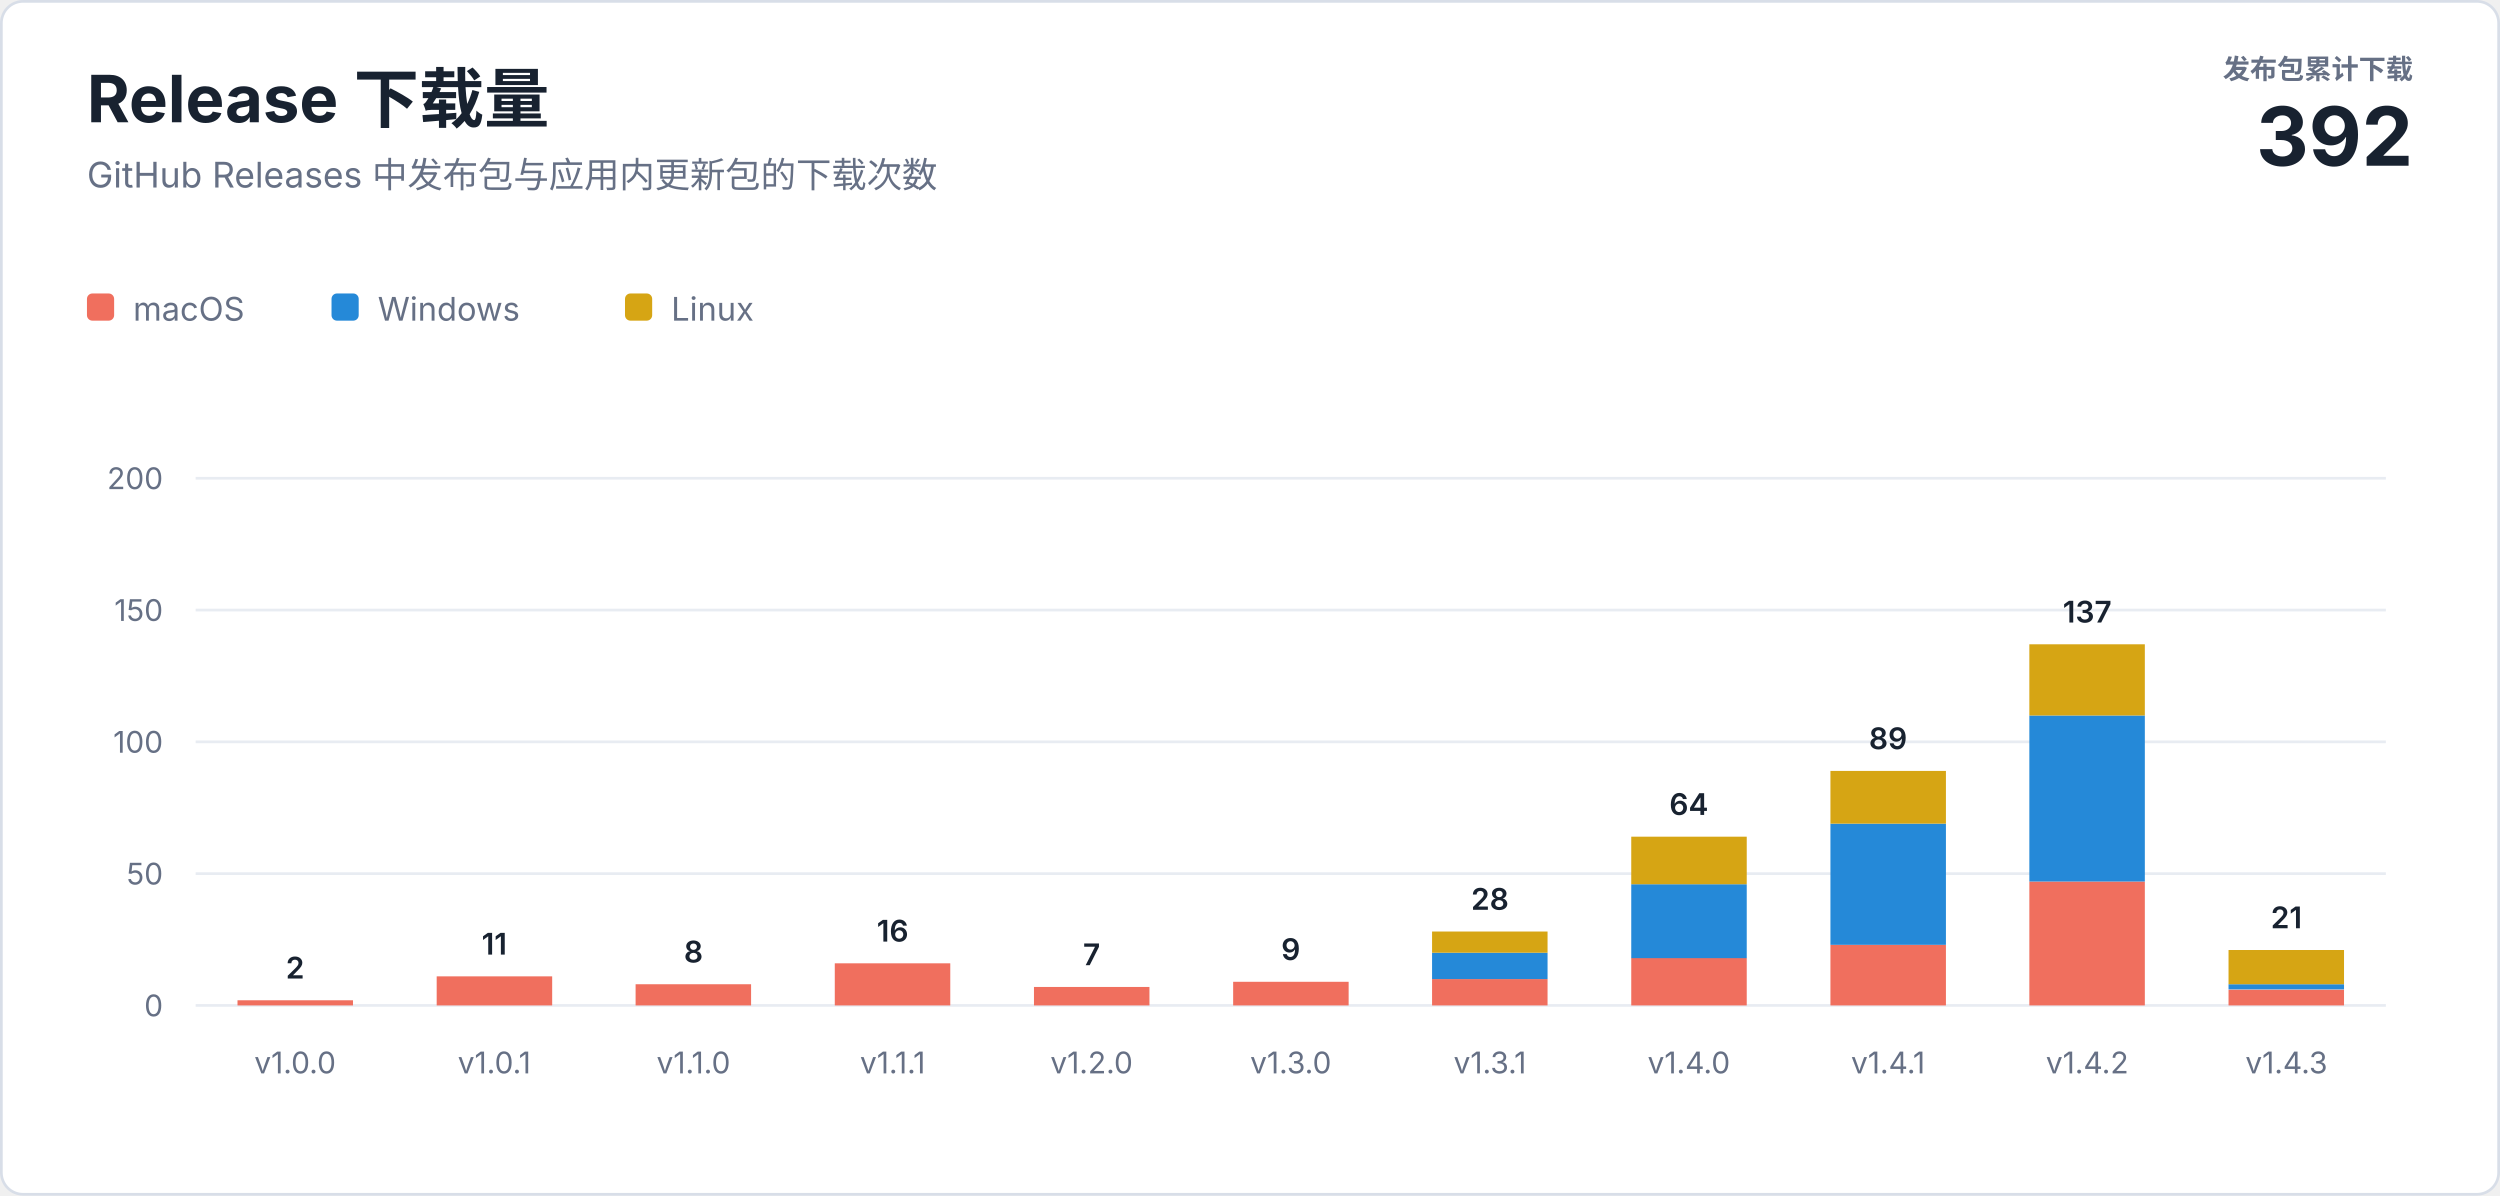
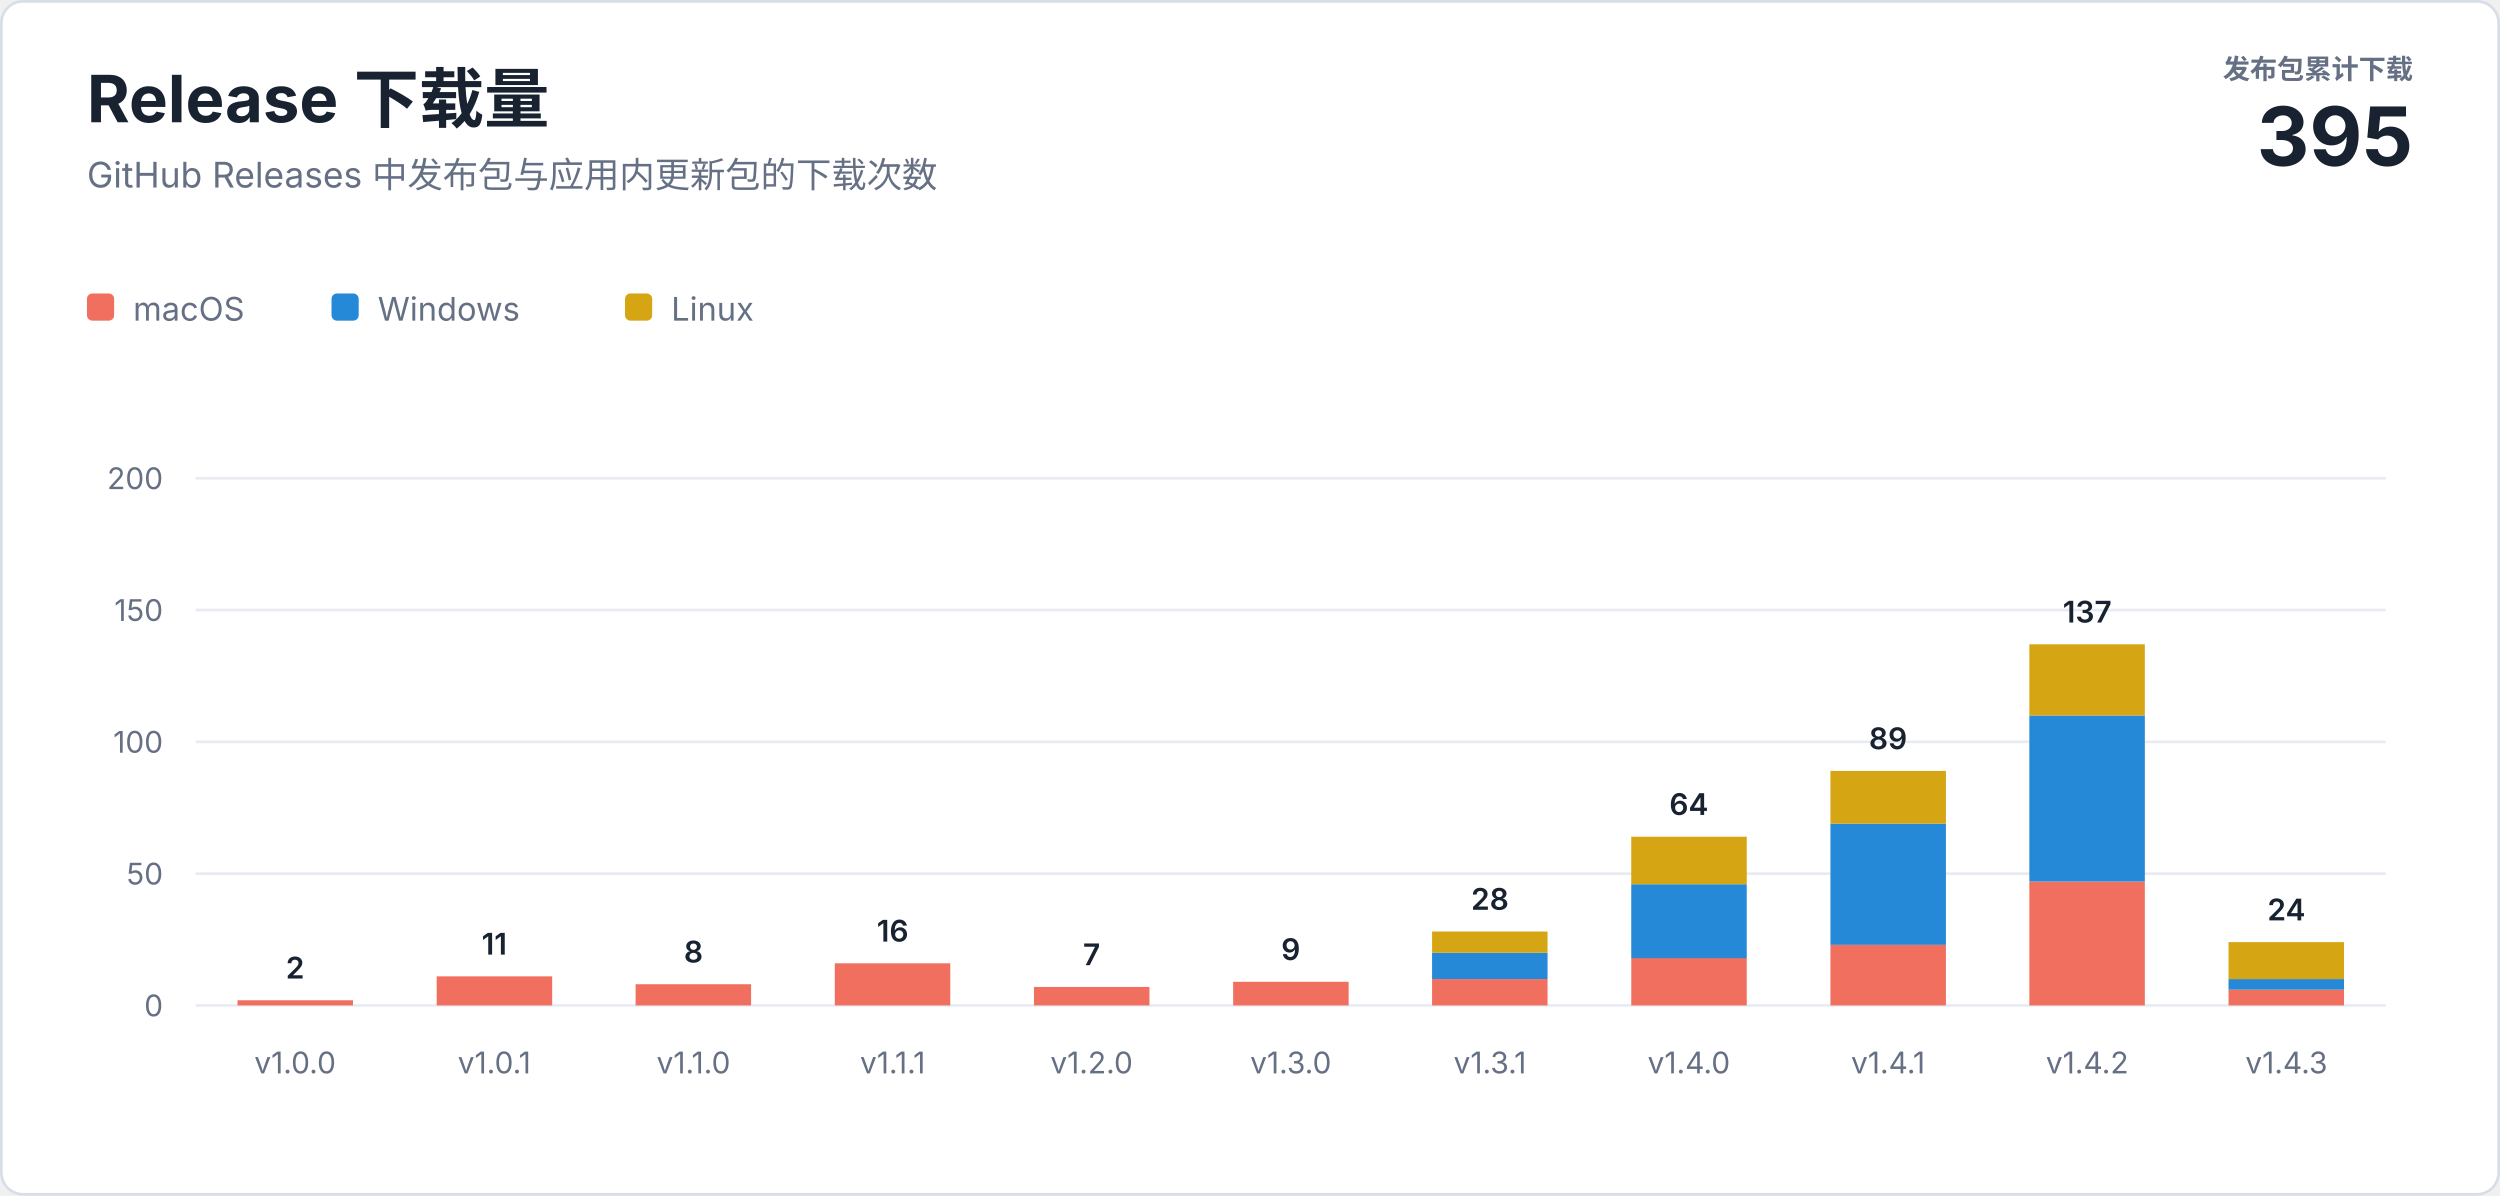
<svg xmlns="http://www.w3.org/2000/svg" width="920" height="440" viewBox="0 0 920 440" role="img" aria-labelledby="title description">
  <style>
    text { font-family: -apple-system, BlinkMacSystemFont, "Segoe UI", sans-serif; letter-spacing: 0; }
    .heading { fill: #182230; font-size: 24px; font-weight: 700; }
    .subtitle { fill: #667085; font-size: 13px; }
    .total-label { fill: #667085; font-size: 10px; font-weight: 600; }
    .total-value { fill: #182230; font-size: 30px; font-weight: 700; }
    .axis { fill: #667085; font-size: 11px; }
    .value { fill: #182230; font-size: 11px; font-weight: 600; }
    .legend { fill: #667085; font-size: 12px; }
  </style>
  <rect x="0.5" y="0.5" width="919" height="439" rx="8" fill="#ffffff" stroke="#d8dee8" />
  <text class="heading" x="32" y="45">Release 下载量</text>
  <text class="subtitle" x="32" y="69">GitHub Releases 中发布包与应用内更新包的下载次数</text>
  <text class="total-label" x="888" y="29" text-anchor="end">发布包累计下载</text>
-   <text class="total-value" x="888" y="61" text-anchor="end">392</text>
+   <text class="total-value" x="888" y="61" text-anchor="end">395</text>
  <g transform="translate(32 108)">
    <rect width="10" height="10" rx="2" fill="#f06f5e" />
    <text class="legend" x="17" y="10">macOS</text>
    <rect x="90" width="10" height="10" rx="2" fill="#2589d8" />
    <text class="legend" x="107" y="10">Windows</text>
    <rect x="198" width="10" height="10" rx="2" fill="#d6a514" />
    <text class="legend" x="215" y="10">Linux</text>
  </g>
  <line x1="72" y1="370" x2="878" y2="370" stroke="#e8ecf2" />
  <text class="axis" x="60" y="374" text-anchor="end">0</text>
  <line x1="72" y1="321.5" x2="878" y2="321.5" stroke="#e8ecf2" />
  <text class="axis" x="60" y="325.5" text-anchor="end">50</text>
  <line x1="72" y1="273" x2="878" y2="273" stroke="#e8ecf2" />
  <text class="axis" x="60" y="277" text-anchor="end">100</text>
  <line x1="72" y1="224.5" x2="878" y2="224.5" stroke="#e8ecf2" />
  <text class="axis" x="60" y="228.5" text-anchor="end">150</text>
  <line x1="72" y1="176" x2="878" y2="176" stroke="#e8ecf2" />
  <text class="axis" x="60" y="180" text-anchor="end">200</text>
  <rect x="87.4" y="368.1" width="42.5" height="1.9" fill="#f06f5e" />
  <text class="value" x="108.6" y="360.1" text-anchor="middle">2</text>
  <text class="axis" x="108.6" y="395" text-anchor="middle">v1.0.0</text>
  <rect x="160.7" y="359.3" width="42.5" height="10.7" fill="#f06f5e" />
  <text class="value" x="181.9" y="351.3" text-anchor="middle">11</text>
  <text class="axis" x="181.9" y="395" text-anchor="middle">v1.0.1</text>
  <rect x="233.9" y="362.2" width="42.5" height="7.8" fill="#f06f5e" />
  <text class="value" x="255.2" y="354.2" text-anchor="middle">8</text>
  <text class="axis" x="255.2" y="395" text-anchor="middle">v1.1.0</text>
  <rect x="307.2" y="354.5" width="42.5" height="15.5" fill="#f06f5e" />
  <text class="value" x="328.5" y="346.5" text-anchor="middle">16</text>
  <text class="axis" x="328.5" y="395" text-anchor="middle">v1.1.1</text>
  <rect x="380.5" y="363.2" width="42.5" height="6.8" fill="#f06f5e" />
  <text class="value" x="401.7" y="355.2" text-anchor="middle">7</text>
  <text class="axis" x="401.7" y="395" text-anchor="middle">v1.2.0</text>
  <rect x="453.8" y="361.3" width="42.5" height="8.7" fill="#f06f5e" />
  <text class="value" x="475.0" y="353.3" text-anchor="middle">9</text>
  <text class="axis" x="475.0" y="395" text-anchor="middle">v1.3.0</text>
  <rect x="527.0" y="360.3" width="42.5" height="9.7" fill="#f06f5e" />
  <rect x="527.0" y="350.6" width="42.5" height="9.7" fill="#2589d8" />
  <rect x="527.0" y="342.8" width="42.5" height="7.8" fill="#d6a514" />
  <text class="value" x="548.3" y="334.8" text-anchor="middle">28</text>
  <text class="axis" x="548.3" y="395" text-anchor="middle">v1.3.1</text>
  <rect x="600.3" y="352.5" width="42.5" height="17.5" fill="#f06f5e" />
  <rect x="600.3" y="325.4" width="42.5" height="27.2" fill="#2589d8" />
  <rect x="600.3" y="307.9" width="42.5" height="17.5" fill="#d6a514" />
  <text class="value" x="621.5" y="299.9" text-anchor="middle">64</text>
  <text class="axis" x="621.5" y="395" text-anchor="middle">v1.4.0</text>
  <rect x="673.6" y="347.7" width="42.5" height="22.3" fill="#f06f5e" />
  <rect x="673.6" y="303.1" width="42.5" height="44.6" fill="#2589d8" />
  <rect x="673.6" y="283.7" width="42.5" height="19.4" fill="#d6a514" />
  <text class="value" x="694.8" y="275.7" text-anchor="middle">89</text>
  <text class="axis" x="694.8" y="395" text-anchor="middle">v1.4.1</text>
  <rect x="746.8" y="324.4" width="42.5" height="45.6" fill="#f06f5e" />
  <rect x="746.8" y="263.3" width="42.5" height="61.1" fill="#2589d8" />
  <rect x="746.8" y="237.1" width="42.5" height="26.2" fill="#d6a514" />
  <text class="value" x="768.1" y="229.1" text-anchor="middle">137</text>
  <text class="axis" x="768.1" y="395" text-anchor="middle">v1.4.2</text>
  <rect x="820.1" y="364.2" width="42.5" height="5.8" fill="#f06f5e" />
-   <rect x="820.1" y="362.2" width="42.5" height="1.9" fill="#2589d8" />
-   <rect x="820.1" y="349.6" width="42.5" height="12.6" fill="#d6a514" />
-   <text class="value" x="841.4" y="341.6" text-anchor="middle">21</text>
+   <rect x="820.1" y="360.3" width="42.5" height="3.9" fill="#2589d8" />
+   <rect x="820.1" y="346.7" width="42.5" height="13.6" fill="#d6a514" />
+   <text class="value" x="841.4" y="338.7" text-anchor="middle">24</text>
  <text class="axis" x="841.4" y="395" text-anchor="middle">v1.4.3</text>
</svg>
